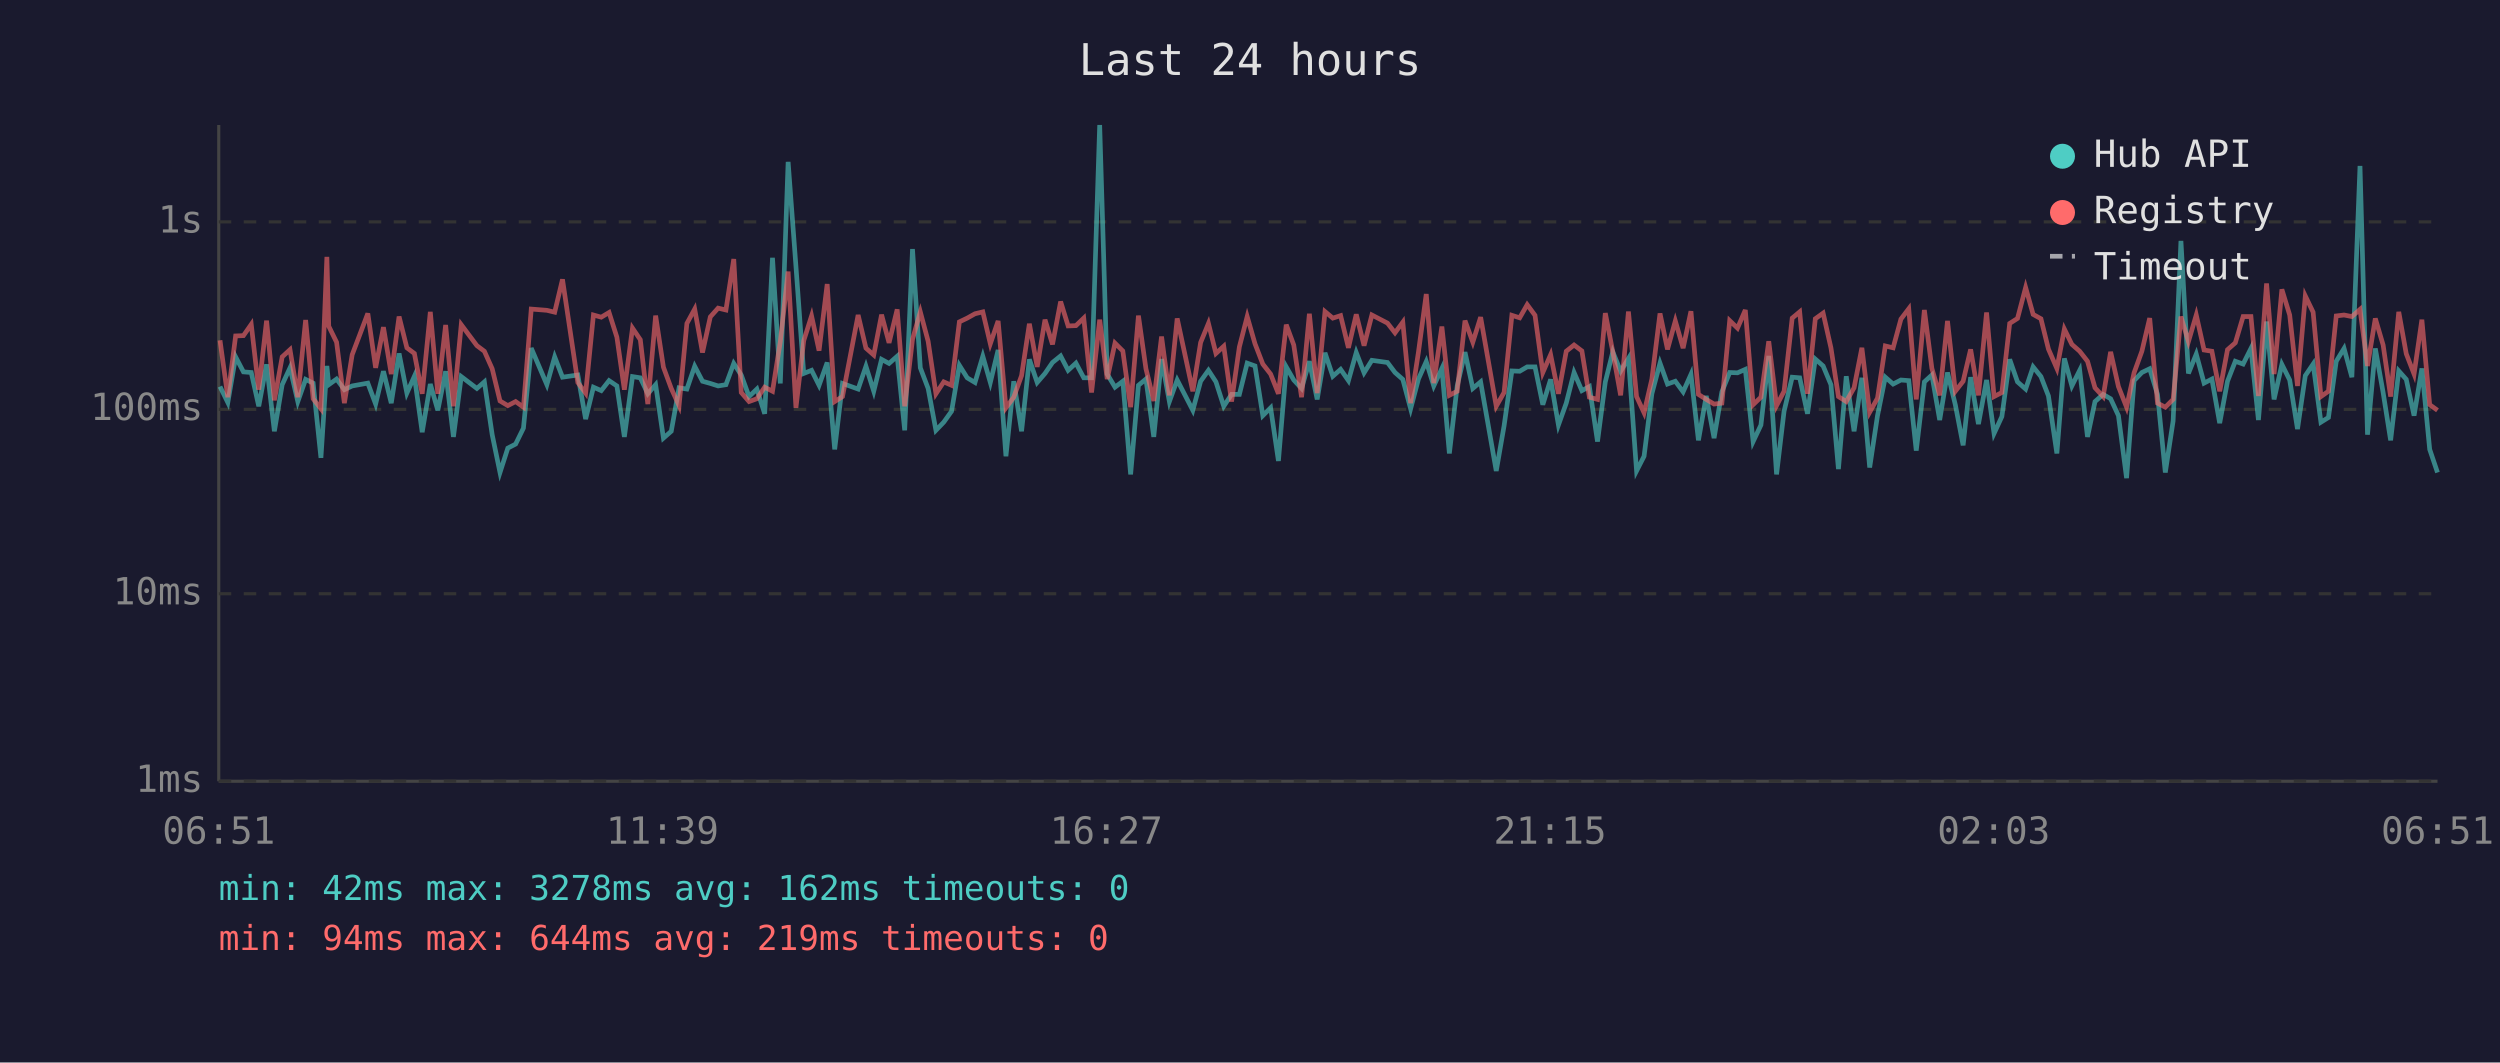
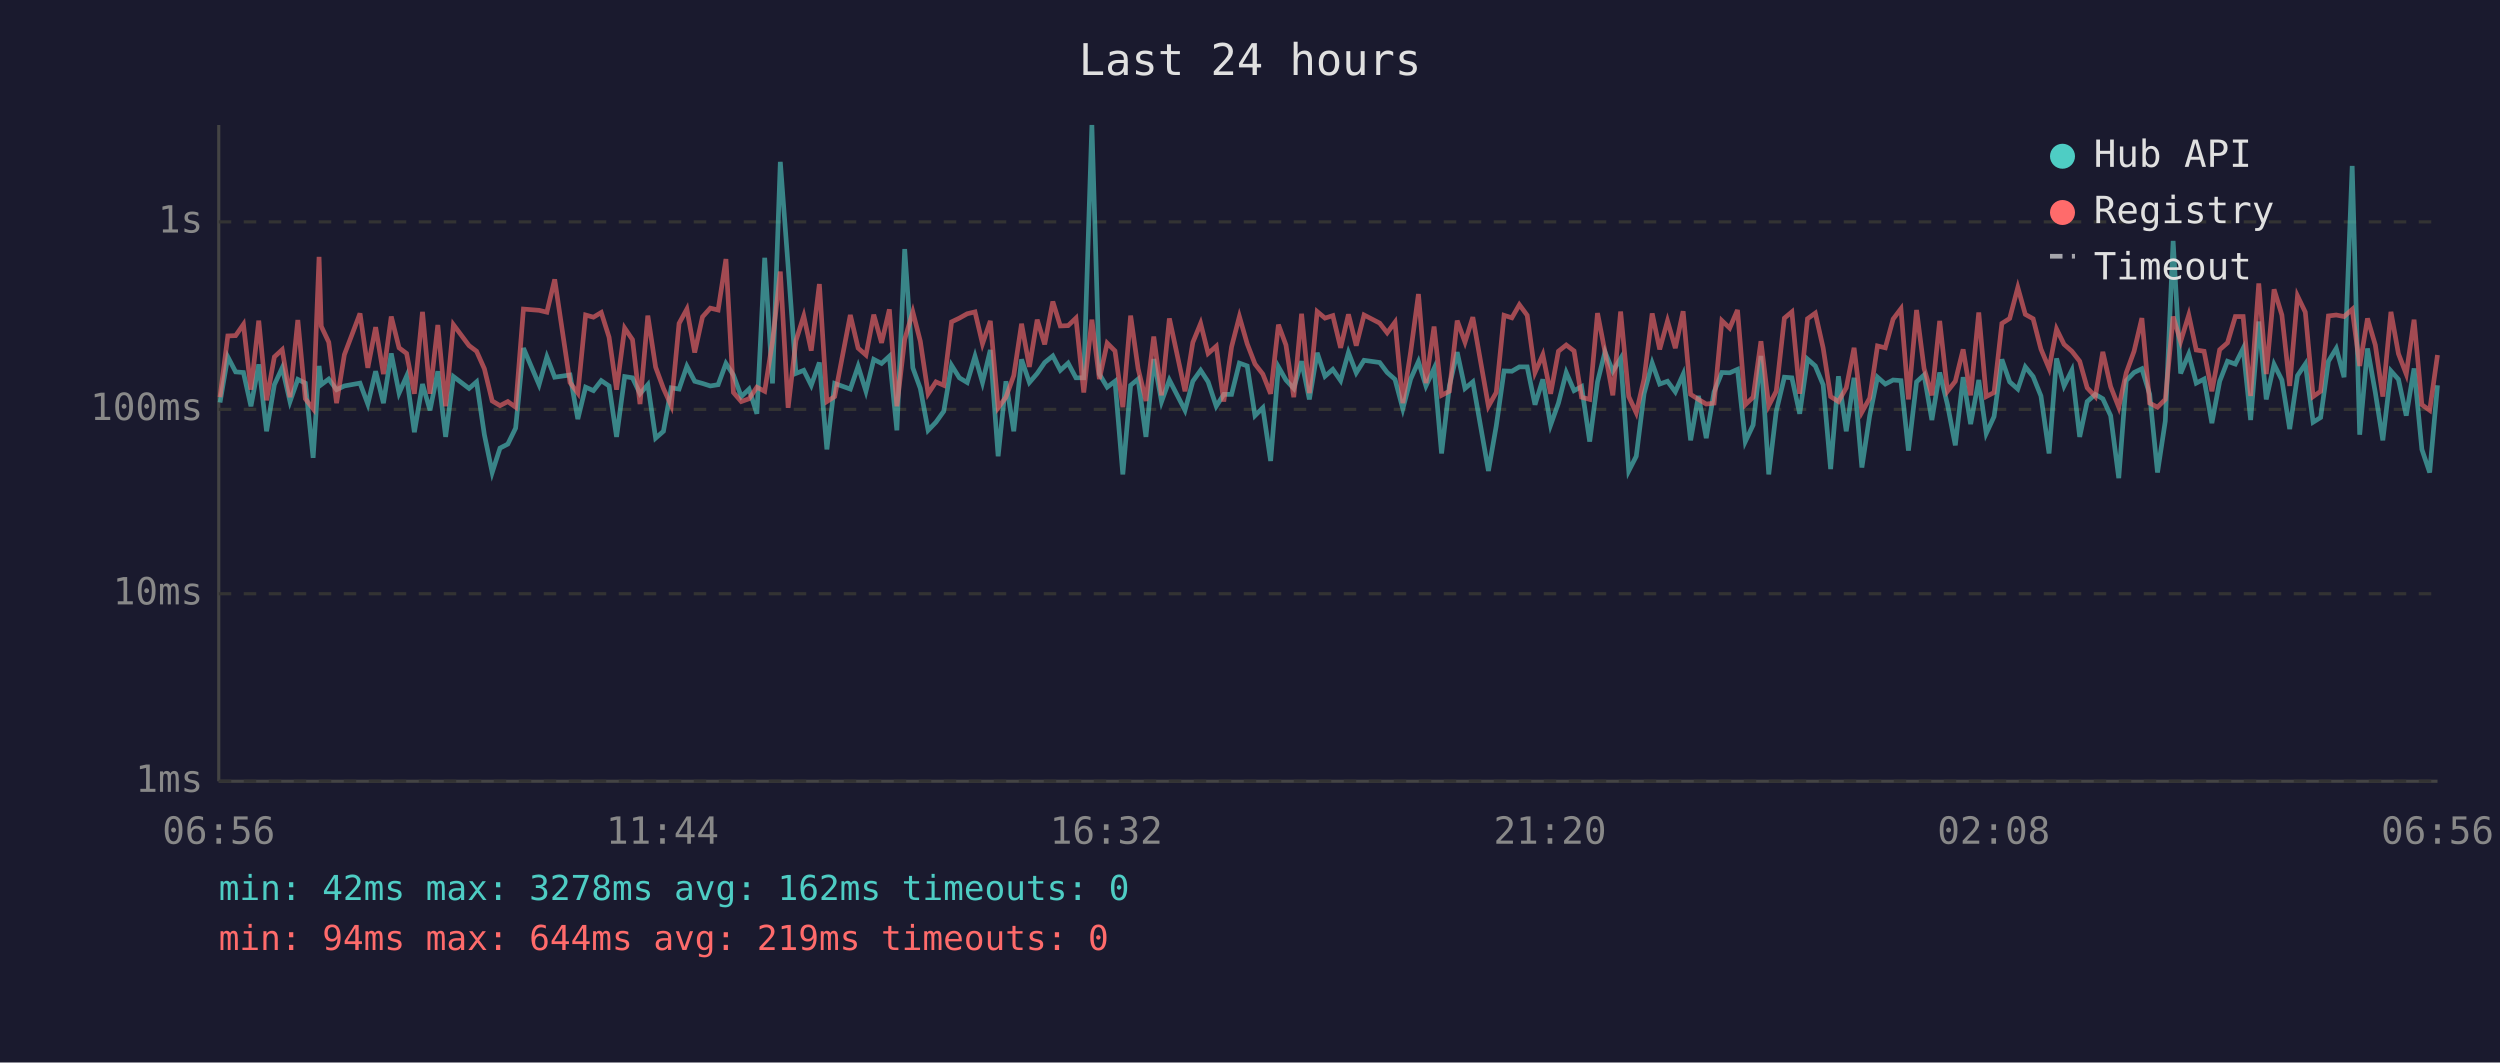
<svg xmlns="http://www.w3.org/2000/svg" viewBox="0 0 800 340" font-family="monospace" font-size="12">
  <rect width="800" height="340" fill="#1a1a2e" />
  <text x="400" y="24" fill="#e0e0e0" font-size="14" text-anchor="middle">Last 24 hours</text>
  <line x1="70" y1="40" x2="70" y2="250" stroke="#444" stroke-width="1" />
  <line x1="70" y1="250" x2="780" y2="250" stroke="#444" stroke-width="1" />
  <line x1="70" y1="250" x2="780" y2="250" stroke="#333" stroke-width="1" stroke-dasharray="4" />
  <text x="65" y="250" fill="#888" text-anchor="end" dominant-baseline="middle">1ms</text>
  <line x1="70" y1="190" x2="780" y2="190" stroke="#333" stroke-width="1" stroke-dasharray="4" />
  <text x="65" y="190" fill="#888" text-anchor="end" dominant-baseline="middle">10ms</text>
  <line x1="70" y1="131" x2="780" y2="131" stroke="#333" stroke-width="1" stroke-dasharray="4" />
  <text x="65" y="131" fill="#888" text-anchor="end" dominant-baseline="middle">100ms</text>
  <line x1="70" y1="71" x2="780" y2="71" stroke="#333" stroke-width="1" stroke-dasharray="4" />
  <text x="65" y="71" fill="#888" text-anchor="end" dominant-baseline="middle">1s</text>
-   <text x="70" y="270" fill="#888" text-anchor="middle">06:51</text>
-   <text x="212" y="270" fill="#888" text-anchor="middle">11:39</text>
-   <text x="354" y="270" fill="#888" text-anchor="middle">16:27</text>
-   <text x="496" y="270" fill="#888" text-anchor="middle">21:15</text>
-   <text x="638" y="270" fill="#888" text-anchor="middle">02:03</text>
-   <text x="780" y="270" fill="#888" text-anchor="middle">06:51</text>
-   <polyline points="70.4,123.7 72.9,128.8 75.4,114.2 77.9,119.0 80.4,119.2 82.8,130.0 85.3,116.6 87.8,138.0 90.3,123.1 92.8,117.7 95.3,128.5 97.8,121.4 100.2,122.6 102.7,146.5 104.6,117.1 105.2,123.1 107.7,121.3 110.2,124.7 112.7,123.5 117.7,122.6 120.2,129.3 122.7,118.8 125.2,129.0 127.7,113.1 130.2,125.8 132.6,120.4 135.1,138.3 137.7,122.9 140.1,131.3 142.6,118.8 145.1,139.8 147.6,120.5 152.6,124.3 155.0,122.2 157.5,139.1 160.0,151.2 162.5,143.4 165.0,142.1 167.5,137.0 170.0,111.4 175.0,123.1 177.5,114.2 180.0,120.7 184.9,120.0 187.4,134.1 189.9,123.9 192.4,125.0 194.9,121.8 197.4,123.5 199.8,139.8 202.4,120.5 204.9,120.9 207.3,126.0 209.8,123.1 212.3,140.2 214.8,138.0 217.3,124.1 219.8,124.5 222.3,117.2 224.8,122.0 227.3,122.7 229.8,123.5 232.3,123.1 234.8,116.3 237.2,120.0 239.7,126.9 242.2,124.5 244.7,132.4 247.2,82.5 249.7,122.7 252.2,51.8 254.7,85.2 257.2,119.5 259.7,118.5 262.1,123.3 264.7,116.0 267.1,143.8 269.6,122.7 274.6,124.5 277.1,117.2 279.6,125.2 282.1,115.0 284.5,116.3 287.1,114.0 289.5,137.7 292.0,79.7 294.5,117.7 297.0,124.3 299.5,137.7 302.0,135.1 304.5,131.6 307.0,116.9 309.5,120.9 312.0,122.4 314.5,114.0 316.9,122.4 319.4,112.0 321.9,146.0 324.4,122.0 326.9,138.0 329.4,115.0 331.9,122.4 334.4,119.5 336.8,116.0 339.4,113.9 341.8,118.5 344.3,116.2 346.8,120.9 349.3,120.9 351.9,40.0 354.3,119.7 356.8,123.9 359.3,122.0 361.8,151.8 364.3,123.3 366.7,121.3 369.2,139.8 371.7,114.9 374.2,128.5 376.7,121.6 381.7,131.3 384.2,122.0 386.7,118.5 389.1,122.2 391.6,130.0 394.1,126.2 396.6,126.2 399.1,116.2 401.6,117.1 404.1,133.0 406.6,130.5 409.1,147.5 411.6,117.4 414.0,121.6 416.5,124.3 419.0,115.6 421.5,127.8 424.0,112.9 426.5,120.4 429.0,118.2 431.5,121.8 434.0,112.8 436.5,119.3 439.0,115.3 444.0,116.0 446.4,119.2 448.9,121.4 451.4,130.8 453.9,121.3 456.4,115.7 458.8,123.5 461.4,117.9 463.8,145.1 466.3,123.5 468.8,112.7 471.3,124.3 473.8,122.2 478.8,150.7 481.3,136.3 483.8,118.7 486.3,118.8 488.7,117.4 491.2,117.4 493.7,129.5 496.2,121.4 498.7,136.0 501.2,129.0 503.7,119.2 506.2,125.0 508.6,123.7 511.2,141.3 513.7,122.2 516.1,112.6 518.6,118.8 521.1,114.7 523.7,150.7 526.1,146.0 528.6,126.0 531.2,116.2 533.6,122.9 536.1,122.0 538.6,125.4 541.1,119.8 543.5,140.9 546.0,126.7 548.5,140.2 551.0,125.4 553.5,119.2 556.0,119.3 558.5,118.2 561.0,141.3 563.5,136.0 566.0,113.9 568.5,151.8 570.9,131.6 573.5,120.7 575.9,120.9 578.4,132.4 580.9,114.9 583.4,117.1 585.9,123.1 588.3,150.1 590.8,120.4 593.3,138.0 595.8,120.9 598.3,149.6 600.8,133.0 603.3,120.7 605.8,122.9 608.3,121.6 610.8,121.8 613.2,144.2 615.8,122.2 618.2,120.0 620.7,134.4 623.2,119.2 625.7,129.5 628.2,142.5 630.6,120.7 633.1,135.7 635.7,121.6 638.1,138.7 640.6,133.3 643.1,115.0 645.6,122.2 648.2,124.5 650.6,117.4 653.1,120.5 655.5,126.7 658.2,145.1 660.6,114.7 663.0,123.5 665.5,118.5 668.0,139.8 670.4,128.5 673.0,126.2 675.4,127.6 677.9,133.0 680.5,153.0 682.9,121.8 685.4,119.2 687.9,118.0 690.4,126.2 692.9,151.2 695.4,134.7 697.9,77.1 700.3,119.5 702.8,113.3 705.3,122.6 707.8,121.3 710.3,135.4 712.8,122.0 715.3,115.6 717.8,116.5 720.3,111.5 722.7,134.4 725.3,102.9 727.7,127.8 730.2,116.6 732.7,121.6 735.2,137.3 737.7,120.2 740.2,116.5 742.7,135.1 745.1,133.6 747.6,115.6 750.1,111.5 752.6,120.7 755.2,53.1 757.6,139.1 760.1,111.5 762.6,125.6 765.0,140.9 767.6,118.7 770.0,121.4 772.5,133.0 775.0,117.9 777.5,143.8 780.0,151.2" fill="none" stroke="#4ecdc4" stroke-width="1.5" opacity="0.6" />
-   <polyline points="70.4,108.9 72.9,127.1 75.4,107.5 77.9,107.4 80.4,103.8 82.8,124.7 85.3,102.6 87.8,128.1 90.3,114.2 92.8,111.9 95.3,127.1 97.8,102.4 100.2,127.6 102.7,130.8 104.6,82.2 105.2,104.4 107.7,109.5 110.2,129.0 112.7,113.5 117.7,100.3 120.2,117.7 122.7,104.7 125.2,119.7 127.7,101.3 130.2,111.3 132.6,113.1 135.1,126.0 137.7,99.8 140.1,126.0 142.6,104.0 145.1,130.0 147.6,103.9 152.6,110.6 155.0,112.4 157.5,118.0 160.0,128.3 162.5,129.8 165.0,128.5 167.5,130.3 170.0,98.9 175.0,99.3 177.5,99.9 180.0,89.4 184.9,122.4 187.4,125.8 189.9,100.8 192.4,101.5 194.9,100.0 197.4,107.9 199.8,124.7 202.4,105.0 204.9,108.7 207.3,129.3 209.8,101.0 212.3,117.5 214.8,124.3 217.3,129.8 219.8,103.5 222.3,98.9 224.8,112.8 227.3,101.4 229.8,98.6 232.3,99.2 234.8,82.9 237.2,125.6 239.7,128.5 242.2,127.6 244.7,123.9 247.2,125.2 249.7,109.3 252.2,86.9 254.7,130.5 257.2,109.0 259.7,101.1 262.1,112.2 264.7,90.9 267.1,128.5 269.6,126.9 274.6,100.8 277.1,111.4 279.6,113.6 282.1,100.7 284.5,109.7 287.1,99.0 289.5,130.0 292.0,108.6 294.5,99.8 297.0,109.2 299.5,126.0 302.0,122.2 304.5,123.3 307.0,103.0 309.5,101.8 312.0,100.4 314.5,99.8 316.9,110.0 319.4,102.7 321.9,130.5 324.4,127.1 326.9,120.2 329.4,103.6 331.9,117.4 334.4,102.3 336.8,110.2 339.4,96.5 341.8,104.3 344.3,104.2 346.8,101.8 349.3,125.6 351.9,102.3 354.3,121.3 356.8,109.8 359.3,112.3 361.8,130.3 364.3,101.0 366.7,118.0 369.2,128.3 371.7,107.7 374.2,126.5 376.7,101.9 381.7,125.2 384.2,109.6 386.7,103.5 389.1,113.1 391.6,110.8 394.1,128.5 396.6,111.0 399.1,101.3 401.6,110.0 404.1,116.5 406.6,119.7 409.1,126.0 411.6,103.9 414.0,110.4 416.5,127.1 419.0,100.4 421.5,125.8 424.0,99.7 426.5,101.8 429.0,101.0 431.5,111.3 434.0,100.6 436.5,110.6 439.0,100.8 444.0,103.4 446.4,106.5 448.9,103.1 451.4,129.0 453.9,112.7 456.4,94.1 458.8,122.6 461.4,104.5 463.8,126.5 466.3,125.2 468.8,102.6 471.3,109.5 473.8,101.5 478.8,130.0 481.3,125.6 483.8,100.9 486.3,101.7 488.7,97.5 491.2,100.9 493.7,119.2 496.2,113.5 498.7,126.0 501.2,112.4 503.7,110.4 506.2,112.3 508.6,127.1 511.2,127.8 513.7,100.2 516.1,112.6 518.6,126.5 521.1,99.7 523.7,126.9 526.1,132.1 528.6,121.3 531.2,100.3 533.6,111.8 536.1,102.7 538.6,111.4 541.1,99.6 543.5,126.2 546.0,127.8 548.5,129.3 551.0,129.0 553.5,102.6 556.0,105.0 558.5,99.2 561.0,129.5 563.5,127.1 566.0,109.2 568.5,129.8 570.9,125.2 573.5,101.8 575.9,99.8 578.4,126.0 580.9,102.0 583.4,100.2 585.9,111.3 588.3,126.9 590.8,128.5 593.3,124.1 595.8,111.3 598.3,131.9 600.8,127.4 603.3,110.7 605.8,111.3 608.3,102.1 610.8,98.8 613.2,127.8 615.8,99.2 618.2,117.9 620.7,126.5 623.2,102.7 625.7,125.2 628.2,122.0 630.6,111.8 633.1,126.5 635.7,100.0 638.1,126.9 640.6,125.6 643.1,103.5 645.6,101.9 648.2,92.0 650.6,100.6 653.1,102.0 655.5,111.7 658.2,117.9 660.6,105.3 663.0,110.2 665.5,112.4 668.0,115.6 670.4,124.1 673.0,126.9 675.4,112.6 677.9,123.7 680.5,130.3 682.9,119.3 685.4,112.4 687.9,101.8 690.4,129.0 692.9,130.3 695.4,127.8 697.9,101.3 700.3,109.3 702.8,100.8 705.3,112.0 707.8,112.4 710.3,125.2 712.8,111.9 715.3,109.7 717.8,101.3 720.3,101.3 722.7,126.7 725.3,90.7 727.7,119.7 730.2,92.6 732.7,100.8 735.2,123.5 737.7,94.7 740.2,99.9 742.7,126.9 745.1,125.2 747.6,101.1 750.1,100.8 752.6,101.3 755.2,99.0 757.6,117.1 760.1,101.9 762.6,110.4 765.0,126.9 767.6,99.8 770.0,113.2 772.5,119.7 775.0,102.3 777.5,129.5 780.0,131.3" fill="none" stroke="#ff6b6b" stroke-width="1.5" opacity="0.6" />
+   <text x="70" y="270" fill="#888" text-anchor="middle">06:56</text>
+   <text x="212" y="270" fill="#888" text-anchor="middle">11:44</text>
+   <text x="354" y="270" fill="#888" text-anchor="middle">16:32</text>
+   <text x="496" y="270" fill="#888" text-anchor="middle">21:20</text>
+   <text x="638" y="270" fill="#888" text-anchor="middle">02:08</text>
+   <text x="780" y="270" fill="#888" text-anchor="middle">06:56</text>
+   <polyline points="70.4,128.8 72.9,114.2 75.4,119.0 77.9,119.2 80.3,130.0 82.8,116.6 85.3,138.0 87.8,123.1 90.3,117.7 92.8,128.5 95.3,121.4 97.7,122.6 100.2,146.5 102.1,117.1 102.8,123.1 105.2,121.3 107.7,124.7 110.2,123.5 115.2,122.6 117.7,129.3 120.2,118.8 122.7,129.0 125.2,113.1 127.7,125.8 130.1,120.4 132.6,138.3 135.2,122.9 137.6,131.3 140.1,118.8 142.6,139.8 145.1,120.5 150.1,124.3 152.5,122.2 155.0,139.1 157.5,151.2 160.0,143.4 162.5,142.1 165.0,137.0 167.5,111.4 172.5,123.1 175.0,114.2 177.5,120.7 182.4,120.0 184.9,134.1 187.4,123.9 189.9,125.0 192.4,121.8 194.9,123.5 197.3,139.8 199.9,120.5 202.4,120.9 204.8,126.0 207.3,123.1 209.8,140.2 212.3,138.0 214.8,124.1 217.3,124.5 219.8,117.2 222.3,122.0 224.8,122.7 227.3,123.5 229.8,123.1 232.3,116.3 234.7,120.0 237.2,126.9 239.7,124.5 242.2,132.4 244.7,82.5 247.2,122.7 249.7,51.8 252.2,85.2 254.7,119.5 257.2,118.5 259.6,123.3 262.2,116.0 264.6,143.8 267.1,122.7 272.1,124.5 274.6,117.2 277.1,125.2 279.6,115.0 282.1,116.3 284.6,114.0 287.0,137.7 289.5,79.7 292.1,117.7 294.5,124.3 297.0,137.7 299.5,135.1 302.0,131.6 304.5,116.9 307.0,120.9 309.5,122.4 312.0,114.0 314.4,122.4 316.9,112.0 319.4,146.0 321.9,122.0 324.4,138.0 326.9,115.0 329.4,122.4 331.9,119.5 334.3,116.0 336.9,113.9 339.3,118.5 341.8,116.2 344.3,120.9 346.8,120.9 349.4,40.0 351.8,119.7 354.3,123.9 356.8,122.0 359.3,151.8 361.8,123.3 364.2,121.3 366.7,139.8 369.2,114.9 371.7,128.5 374.2,121.6 379.2,131.3 381.7,122.0 384.2,118.5 386.6,122.2 389.2,130.0 391.6,126.2 394.1,126.2 396.6,116.2 399.1,117.1 401.6,133.0 404.1,130.5 406.6,147.5 409.1,117.4 411.5,121.6 414.0,124.3 416.5,115.6 419.0,127.8 421.5,112.9 424.0,120.4 426.5,118.2 429.0,121.8 431.5,112.8 434.0,119.3 436.5,115.3 441.5,116.0 443.9,119.2 446.4,121.4 448.9,130.8 451.4,121.3 453.9,115.7 456.3,123.5 458.9,117.9 461.3,145.1 463.8,123.5 466.3,112.7 468.8,124.3 471.3,122.2 476.3,150.7 478.8,136.3 481.3,118.7 483.8,118.8 486.2,117.4 488.7,117.4 491.2,129.5 493.7,121.4 496.2,136.0 498.7,129.0 501.2,119.2 503.7,125.0 506.1,123.7 508.7,141.3 511.2,122.2 513.6,112.6 516.1,118.8 518.6,114.7 521.2,150.7 523.6,146.0 526.1,126.0 528.7,116.2 531.1,122.9 533.6,122.0 536.1,125.4 538.6,119.8 541.0,140.9 543.5,126.7 546.0,140.2 548.5,125.4 551.0,119.2 553.5,119.3 556.0,118.2 558.5,141.3 561.0,136.0 563.5,113.9 566.0,151.8 568.4,131.6 571.0,120.7 573.4,120.9 575.9,132.4 578.4,114.9 580.9,117.1 583.4,123.1 585.8,150.1 588.3,120.4 590.8,138.0 593.3,120.9 595.8,149.6 598.3,133.0 600.8,120.7 603.3,122.9 605.8,121.6 608.3,121.8 610.7,144.2 613.3,122.2 615.7,120.0 618.2,134.4 620.7,119.2 623.2,129.5 625.7,142.5 628.2,120.7 630.6,135.7 633.2,121.6 635.6,138.7 638.1,133.3 640.6,115.0 643.1,122.2 645.7,124.5 648.1,117.4 650.6,120.5 653.1,126.7 655.7,145.1 658.1,114.7 660.5,123.5 663.0,118.5 665.5,139.8 667.9,128.5 670.5,126.2 672.9,127.6 675.4,133.0 678.0,153.0 680.4,121.8 682.9,119.2 685.4,118.0 687.9,126.2 690.4,151.2 692.9,134.7 695.4,77.1 697.8,119.5 700.4,113.3 702.8,122.6 705.3,121.3 707.8,135.4 710.3,122.0 712.8,115.6 715.3,116.5 717.8,111.5 720.2,134.4 722.8,102.9 725.2,127.8 727.7,116.6 730.2,121.6 732.7,137.3 735.2,120.2 737.7,116.5 740.2,135.1 742.6,133.6 745.1,115.6 747.6,111.5 750.1,120.7 752.7,53.1 755.1,139.1 757.6,111.5 760.1,125.6 762.5,140.9 765.1,118.7 767.5,121.4 770.0,133.0 772.5,117.9 775.0,143.8 777.5,151.2 780.0,123.3" fill="none" stroke="#4ecdc4" stroke-width="1.5" opacity="0.6" />
+   <polyline points="70.4,127.1 72.9,107.5 75.4,107.4 77.9,103.8 80.3,124.7 82.8,102.6 85.3,128.1 87.8,114.2 90.3,111.9 92.8,127.1 95.3,102.4 97.7,127.6 100.2,130.8 102.1,82.2 102.8,104.4 105.2,109.5 107.7,129.0 110.2,113.5 115.2,100.3 117.7,117.7 120.2,104.7 122.7,119.7 125.2,101.3 127.7,111.3 130.1,113.1 132.6,126.0 135.2,99.8 137.6,126.0 140.1,104.0 142.6,130.0 145.1,103.9 150.1,110.6 152.5,112.4 155.0,118.0 157.5,128.3 160.0,129.8 162.5,128.5 165.0,130.3 167.5,98.9 172.5,99.3 175.0,99.9 177.5,89.4 182.4,122.4 184.9,125.8 187.4,100.8 189.9,101.5 192.4,100.0 194.9,107.9 197.3,124.7 199.9,105.0 202.4,108.7 204.8,129.3 207.3,101.0 209.8,117.5 212.3,124.3 214.8,129.8 217.3,103.5 219.8,98.9 222.3,112.8 224.8,101.4 227.3,98.6 229.8,99.2 232.3,82.9 234.7,125.6 237.2,128.5 239.7,127.6 242.2,123.9 244.7,125.2 247.2,109.3 249.7,86.9 252.2,130.5 254.7,109.0 257.2,101.1 259.6,112.2 262.2,90.9 264.6,128.5 267.1,126.9 272.1,100.8 274.6,111.4 277.1,113.6 279.6,100.7 282.1,109.7 284.6,99.0 287.0,130.0 289.5,108.6 292.1,99.8 294.5,109.2 297.0,126.0 299.5,122.2 302.0,123.3 304.5,103.0 307.0,101.8 309.5,100.4 312.0,99.8 314.4,110.0 316.9,102.7 319.4,130.5 321.9,127.1 324.4,120.2 326.9,103.6 329.4,117.4 331.9,102.3 334.3,110.2 336.9,96.5 339.3,104.3 341.8,104.2 344.3,101.8 346.8,125.6 349.4,102.3 351.8,121.3 354.3,109.8 356.8,112.3 359.3,130.3 361.8,101.0 364.2,118.0 366.7,128.3 369.2,107.7 371.7,126.5 374.2,101.9 379.2,125.2 381.7,109.6 384.2,103.5 386.6,113.1 389.2,110.8 391.6,128.5 394.1,111.0 396.6,101.3 399.1,110.0 401.6,116.5 404.1,119.7 406.6,126.0 409.1,103.9 411.5,110.4 414.0,127.1 416.5,100.4 419.0,125.8 421.5,99.7 424.0,101.8 426.5,101.0 429.0,111.3 431.5,100.6 434.0,110.6 436.5,100.8 441.5,103.4 443.9,106.5 446.4,103.1 448.9,129.0 451.4,112.7 453.9,94.1 456.3,122.6 458.9,104.5 461.3,126.5 463.8,125.2 466.3,102.6 468.8,109.5 471.3,101.5 476.3,130.0 478.8,125.6 481.3,100.9 483.8,101.7 486.2,97.5 488.7,100.9 491.2,119.2 493.7,113.5 496.2,126.0 498.7,112.4 501.2,110.4 503.7,112.3 506.1,127.1 508.7,127.8 511.2,100.2 513.6,112.6 516.1,126.5 518.6,99.7 521.2,126.9 523.6,132.1 526.1,121.3 528.7,100.3 531.1,111.8 533.6,102.7 536.1,111.4 538.6,99.6 541.0,126.2 543.5,127.8 546.0,129.3 548.5,129.0 551.0,102.6 553.5,105.0 556.0,99.2 558.5,129.5 561.0,127.1 563.5,109.2 566.0,129.8 568.4,125.2 571.0,101.8 573.4,99.8 575.9,126.0 578.4,102.0 580.9,100.2 583.4,111.3 585.8,126.9 588.3,128.5 590.8,124.1 593.3,111.3 595.8,131.9 598.3,127.4 600.8,110.7 603.3,111.3 605.8,102.1 608.3,98.8 610.7,127.8 613.3,99.2 615.7,117.9 618.2,126.5 620.7,102.7 623.2,125.2 625.7,122.0 628.2,111.8 630.6,126.5 633.2,100.0 635.6,126.9 638.1,125.6 640.6,103.5 643.1,101.9 645.7,92.0 648.1,100.6 650.6,102.0 653.1,111.7 655.7,117.9 658.1,105.3 660.5,110.2 663.0,112.4 665.5,115.6 667.9,124.1 670.5,126.9 672.9,112.6 675.4,123.7 678.0,130.3 680.4,119.3 682.9,112.4 685.4,101.8 687.9,129.0 690.4,130.3 692.9,127.8 695.4,101.3 697.8,109.3 700.4,100.8 702.8,112.0 705.3,112.4 707.8,125.2 710.3,111.9 712.8,109.7 715.3,101.3 717.8,101.3 720.2,126.7 722.8,90.7 725.2,119.7 727.7,92.6 730.2,100.8 732.7,123.5 735.2,94.7 737.7,99.9 740.2,126.9 742.6,125.2 745.1,101.1 747.6,100.8 750.1,101.3 752.7,99.0 755.1,117.1 757.6,101.9 760.1,110.4 762.5,126.9 765.1,99.8 767.5,113.2 770.0,119.7 772.5,102.3 775.0,129.5 777.5,131.3 780.0,113.6" fill="none" stroke="#ff6b6b" stroke-width="1.5" opacity="0.6" />
  <circle cx="660" cy="50" r="4" fill="#4ecdc4" />
  <text x="670" y="50" fill="#e0e0e0" dominant-baseline="middle">Hub API</text>
  <circle cx="660" cy="68" r="4" fill="#ff6b6b" />
  <text x="670" y="68" fill="#e0e0e0" dominant-baseline="middle">Registry</text>
  <line x1="656" y1="82" x2="664" y2="82" stroke="#e0e0e0" stroke-width="1.5" stroke-dasharray="4,3" opacity="0.7" />
  <text x="670" y="86" fill="#e0e0e0" dominant-baseline="middle">Timeout</text>
  <text x="70" y="288" fill="#4ecdc4" font-size="11">min: 42ms  max: 3278ms  avg: 162ms  timeouts: 0</text>
  <text x="70" y="304" fill="#ff6b6b" font-size="11">min: 94ms  max: 644ms  avg: 219ms  timeouts: 0</text>
</svg>
